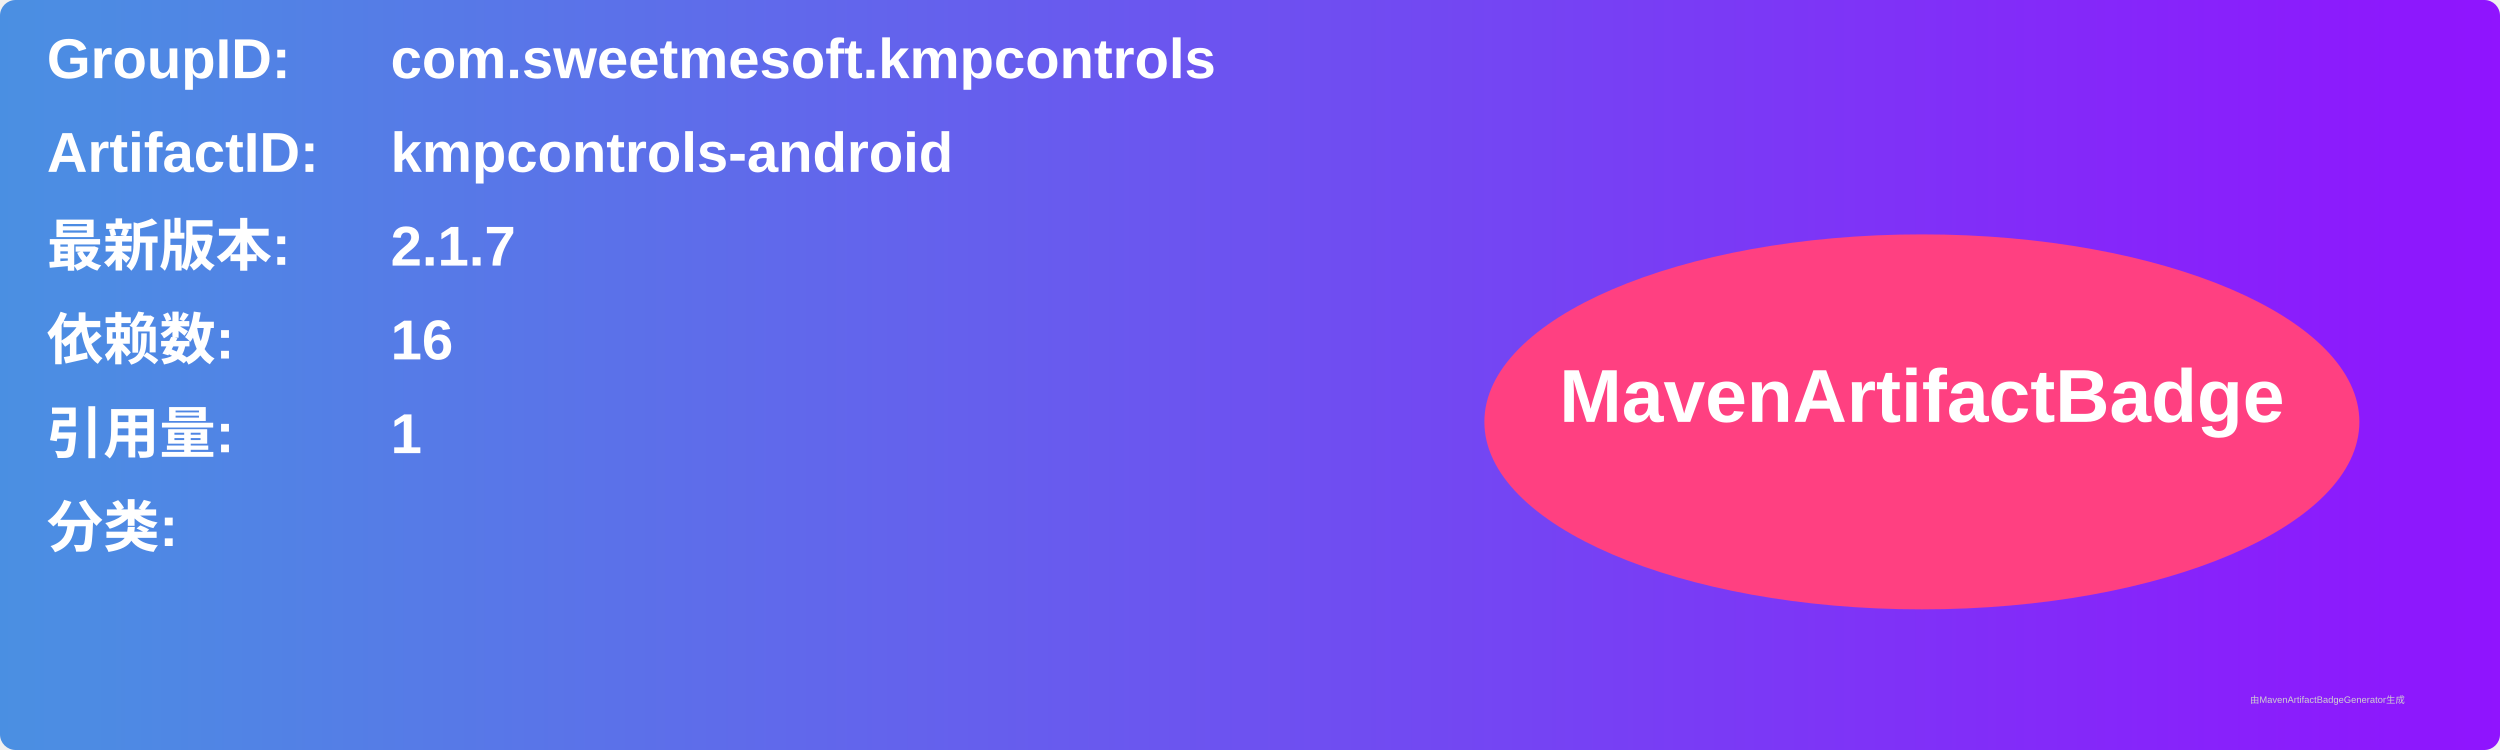
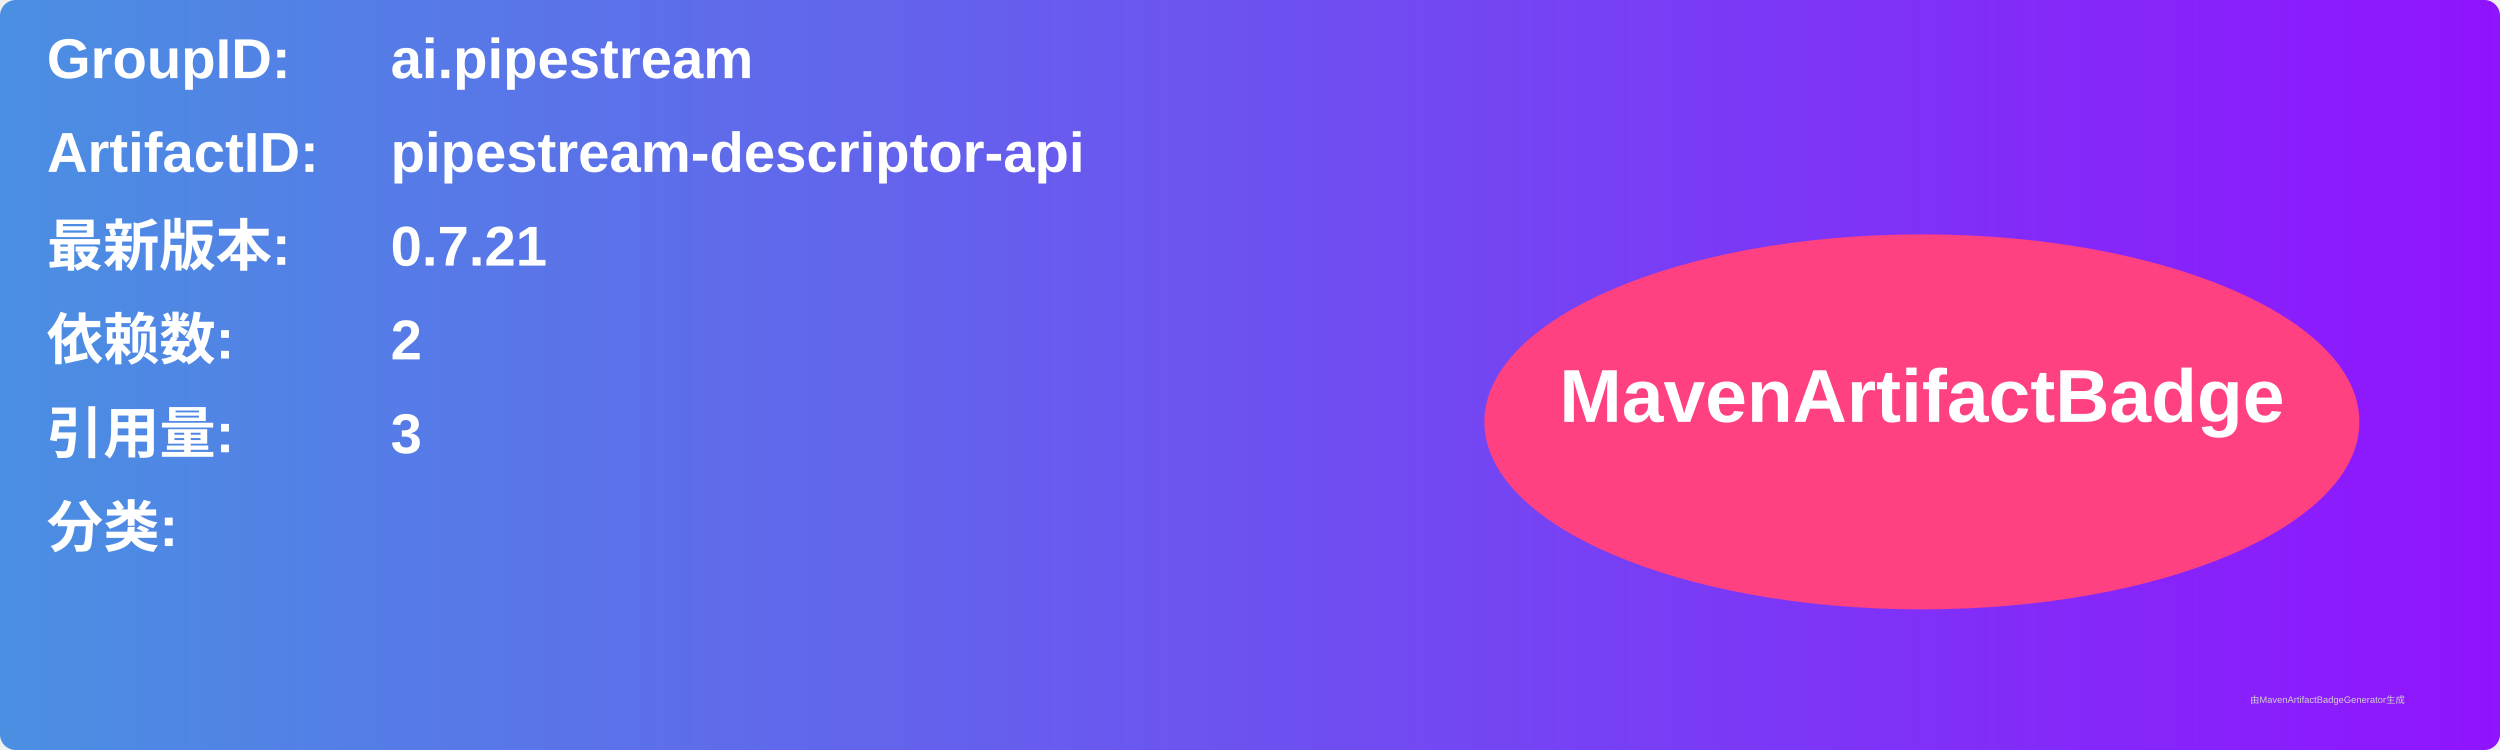
<svg xmlns="http://www.w3.org/2000/svg" width="800" height="240" viewBox="0 0 800 240">
  <linearGradient id="grad" x1="0%" y1="0%" x2="100%" y2="0%">
    <stop offset="0%" stop-color="#4a90e2" />
    <stop offset="100%" stop-color="#9013fe" />
  </linearGradient>
  <rect width="100%" height="100%" rx="5" ry="5" fill="url(#grad)" />
  <g transform="translate(15, 15)">
    <text x="0" y="10" font-family="Arial" font-size="18" fill="white" font-weight="bold" width="260">GroupID:</text>
-     <text x="110" y="10" font-family="Arial" font-size="18" fill="white" font-weight="bold" width="460">com.sweetmesoft.kmpcontrols</text>
+     <text x="110" y="10" font-family="Arial" font-size="18" fill="white" font-weight="bold" width="460">ai.pipestream</text>
    <text x="0" y="40" font-family="Arial" font-size="18" fill="white" font-weight="bold" width="260">ArtifactID:</text>
-     <text x="110" y="40" font-family="Arial" font-size="18" fill="white" font-weight="bold" width="460">kmpcontrols-android</text>
+     <text x="110" y="40" font-family="Arial" font-size="18" fill="white" font-weight="bold" width="460">pipestream-descriptor-api</text>
    <text x="0" y="70" font-family="Arial" font-size="18" fill="white" font-weight="bold">最新版本:</text>
    <text x="110" y="70" font-family="Arial" font-size="18" fill="white" font-weight="bold">
-       <tspan font-weight="bold">2.1.7</tspan>
+       <tspan font-weight="bold">0.7.21</tspan>
    </text>
    <text x="0" y="100" font-family="Arial" font-size="18" fill="white" font-weight="bold">依赖数: </text>
    <text x="110" y="100" font-family="Arial" font-size="18" fill="white">
-       <tspan font-weight="bold">16</tspan>
+       <tspan font-weight="bold">2</tspan>
    </text>
    <text x="0" y="130" font-family="Arial" font-size="18" fill="white" font-weight="bold">引用量: </text>
    <text x="110" y="130" font-family="Arial" font-size="18" fill="white">
-       <tspan font-weight="bold">1</tspan>
+       <tspan font-weight="bold">3</tspan>
    </text>
    <text x="0" y="160" font-family="Arial" font-size="18" fill="white" font-weight="bold">分类:</text>
    <text x="10" y="190" font-family="Arial" font-size="10" fill="white">
      <tspan font-weight="bold" />
    </text>
    <ellipse cx="600" cy="120" rx="140" ry="60" fill="#ff4081" />
    <text x="600" y="120" text-anchor="middle" font-family="Arial" font-size="24" fill="white" font-weight="bold">MavenArtifactBadge</text>
  </g>
  <text x="720" y="225" font-family="Arial" font-size="3" fill="#d0d0d0">由MavenArtifactBadgeGenerator生成</text>
</svg>
